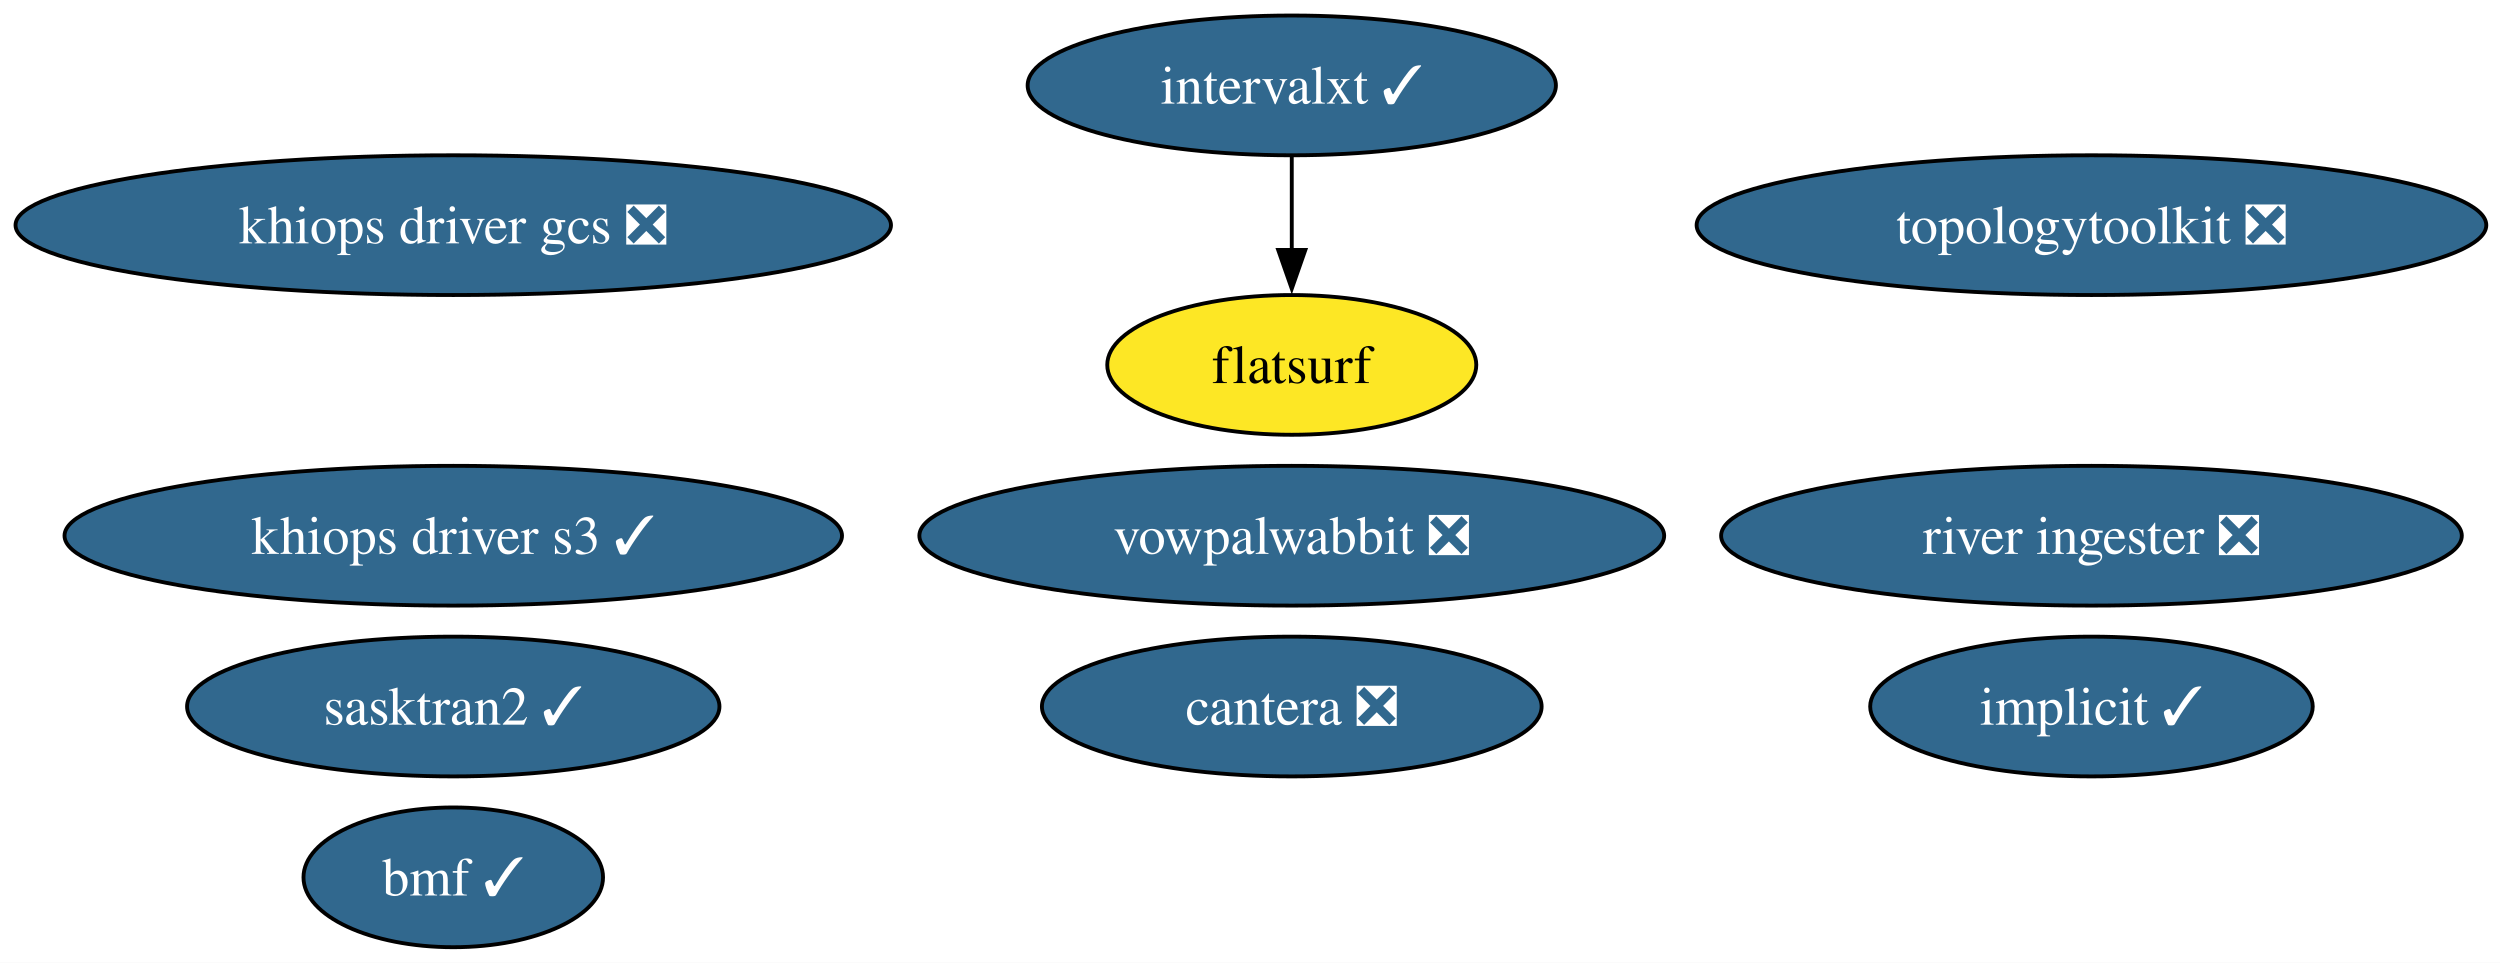
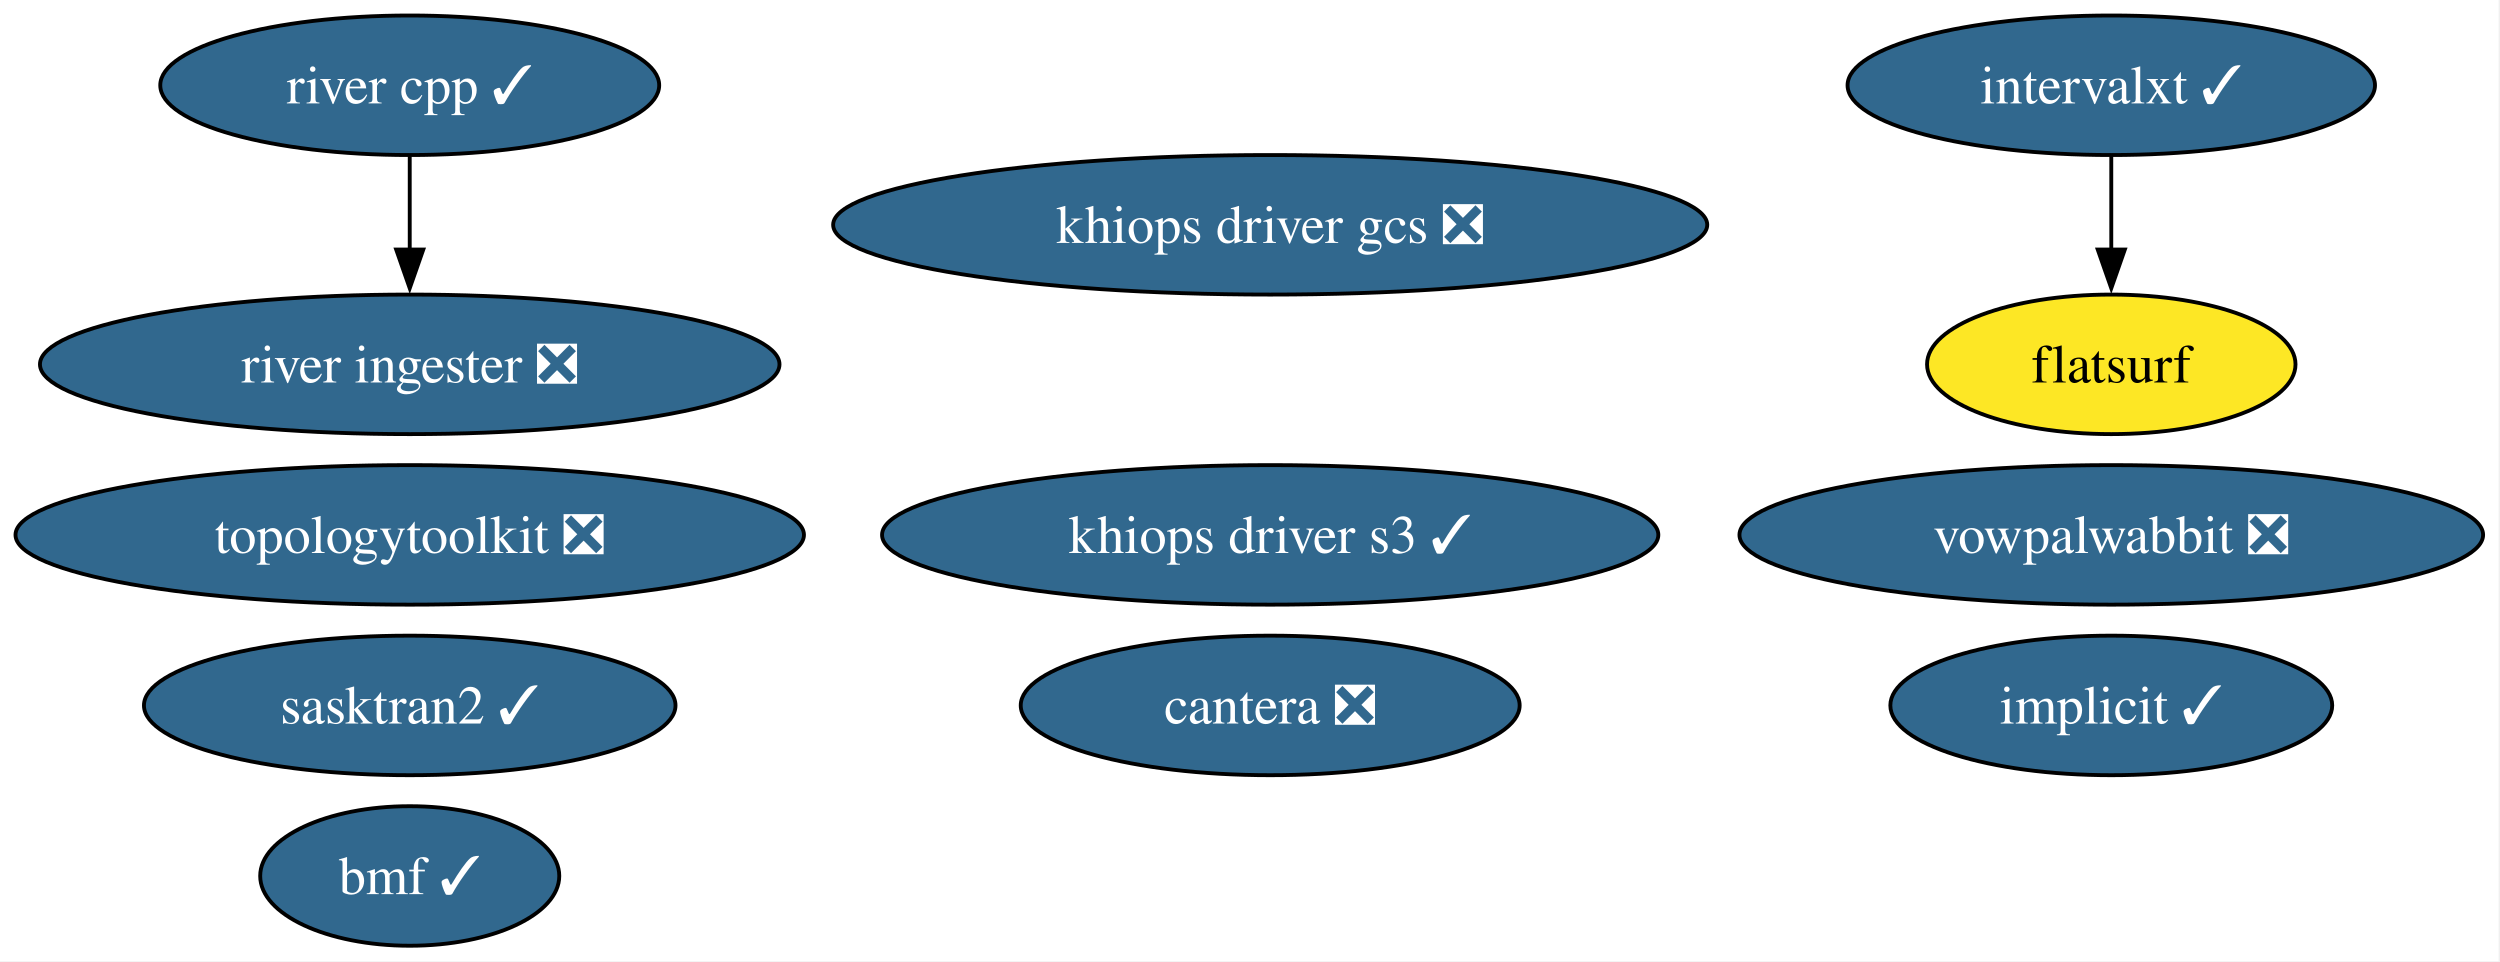
- <svg xmlns="http://www.w3.org/2000/svg" xmlns:xlink="http://www.w3.org/1999/xlink" width="644pt" height="248pt" viewBox="0.00 0.00 644.00 248.00">
+ <svg xmlns="http://www.w3.org/2000/svg" xmlns:xlink="http://www.w3.org/1999/xlink" width="645pt" height="248pt" viewBox="0.00 0.00 645.00 248.00">
  <g id="graph0" class="graph" transform="scale(1 1) rotate(0) translate(4 244)">
-     <polygon fill="white" stroke="none" points="-4,4 -4,-244 640.48,-244 640.48,4 -4,4" />
+     <polygon fill="white" stroke="none" points="-4,4 -4,-244 640.64,-244 640.64,4 -4,4" />
    <g id="node1" class="node">
      <g id="a_node1">
        <a xlink:href="https://github.com/conda-forge/implicit-feedstock/pull/116" xlink:title="implicit ✓">
-           <ellipse fill="#31688e" stroke="black" cx="534.76" cy="-62" rx="57" ry="18" />
-           <text xml:space="preserve" text-anchor="middle" x="534.76" y="-57.33" font-family="Times,serif" font-size="14.00" fill="white">implicit ✓</text>
+           <ellipse fill="#31688e" stroke="black" cx="540.71" cy="-62" rx="57" ry="18" />
+           <text xml:space="preserve" text-anchor="middle" x="540.71" y="-57.33" font-family="Times,serif" font-size="14.00" fill="white">implicit ✓</text>
        </a>
      </g>
    </g>
    <g id="node2" class="node">
      <g id="a_node2">
        <a xlink:href="https://github.com/conda-forge/vowpalwabbit-feedstock/pull/94" xlink:title="vowpalwabbit ❎">
-           <ellipse fill="#31688e" stroke="black" cx="328.76" cy="-106" rx="95.93" ry="18" />
-           <text xml:space="preserve" text-anchor="middle" x="328.76" y="-101.33" font-family="Times,serif" font-size="14.00" fill="white">vowpalwabbit ❎</text>
+           <ellipse fill="#31688e" stroke="black" cx="540.71" cy="-106" rx="95.93" ry="18" />
+           <text xml:space="preserve" text-anchor="middle" x="540.71" y="-101.33" font-family="Times,serif" font-size="14.00" fill="white">vowpalwabbit ❎</text>
        </a>
      </g>
    </g>
    <g id="node3" class="node">
      <g id="a_node3">
        <a xlink:href="https://github.com/conda-forge/topologytoolkit-feedstock/pull/93" xlink:title="topologytoolkit ❎">
-           <ellipse fill="#31688e" stroke="black" cx="534.76" cy="-186" rx="101.71" ry="18" />
-           <text xml:space="preserve" text-anchor="middle" x="534.76" y="-181.32" font-family="Times,serif" font-size="14.00" fill="white">topologytoolkit ❎</text>
+           <ellipse fill="#31688e" stroke="black" cx="101.71" cy="-106" rx="101.71" ry="18" />
+           <text xml:space="preserve" text-anchor="middle" x="101.71" y="-101.33" font-family="Times,serif" font-size="14.00" fill="white">topologytoolkit ❎</text>
        </a>
      </g>
    </g>
    <g id="node4" class="node">
      <g id="a_node4">
        <a xlink:href="https://github.com/conda-forge/cantera-feedstock/pull/68" xlink:title="cantera ❎">
-           <ellipse fill="#31688e" stroke="black" cx="328.76" cy="-62" rx="64.36" ry="18" />
-           <text xml:space="preserve" text-anchor="middle" x="328.76" y="-57.33" font-family="Times,serif" font-size="14.00" fill="white">cantera ❎</text>
+           <ellipse fill="#31688e" stroke="black" cx="323.71" cy="-62" rx="64.36" ry="18" />
+           <text xml:space="preserve" text-anchor="middle" x="323.71" y="-57.33" font-family="Times,serif" font-size="14.00" fill="white">cantera ❎</text>
        </a>
      </g>
    </g>
    <g id="node5" class="node">
      <g id="a_node5">
        <a xlink:href="https://github.com/conda-forge/intervalxt-feedstock/pull/36" xlink:title="intervalxt ✓">
-           <ellipse fill="#31688e" stroke="black" cx="328.76" cy="-222" rx="68.04" ry="18" />
-           <text xml:space="preserve" text-anchor="middle" x="328.76" y="-217.32" font-family="Times,serif" font-size="14.00" fill="white">intervalxt ✓</text>
+           <ellipse fill="#31688e" stroke="black" cx="540.71" cy="-222" rx="68.04" ry="18" />
+           <text xml:space="preserve" text-anchor="middle" x="540.71" y="-217.32" font-family="Times,serif" font-size="14.00" fill="white">intervalxt ✓</text>
        </a>
      </g>
    </g>
    <g id="node6" class="node">
      <g id="a_node6">
        <a xlink:href="https://github.com/conda-forge/flatsurf-feedstock" xlink:title="flatsurf">
-           <ellipse fill="#fde725" stroke="black" cx="328.76" cy="-150" rx="47.53" ry="18" />
-           <text xml:space="preserve" text-anchor="middle" x="328.76" y="-145.32" font-family="Times,serif" font-size="14.00">flatsurf</text>
+           <ellipse fill="#fde725" stroke="black" cx="540.71" cy="-150" rx="47.53" ry="18" />
+           <text xml:space="preserve" text-anchor="middle" x="540.71" y="-145.32" font-family="Times,serif" font-size="14.00">flatsurf</text>
        </a>
      </g>
    </g>
    <g id="edge1" class="edge">
-       <path fill="none" stroke="black" d="M328.76,-203.7C328.76,-196.41 328.76,-187.73 328.76,-179.54" />
-       <polygon fill="black" stroke="black" points="332.26,-179.62 328.76,-169.62 325.26,-179.62 332.26,-179.62" />
+       <path fill="none" stroke="black" d="M540.71,-203.7C540.71,-196.41 540.71,-187.73 540.71,-179.54" />
+       <polygon fill="black" stroke="black" points="544.21,-179.62 540.71,-169.62 537.21,-179.62 544.21,-179.62" />
    </g>
    <g id="node7" class="node">
      <g id="a_node7">
-         <a xlink:href="https://github.com/conda-forge/river-ingester-feedstock/pull/41" xlink:title="river ingester ❎">
-           <ellipse fill="#31688e" stroke="black" cx="534.76" cy="-106" rx="95.4" ry="18" />
-           <text xml:space="preserve" text-anchor="middle" x="534.76" y="-101.33" font-family="Times,serif" font-size="14.00" fill="white">river ingester ❎</text>
+         <a xlink:href="https://github.com/conda-forge/river-cpp-feedstock/pull/29" xlink:title="river cpp ✓">
+           <ellipse fill="#31688e" stroke="black" cx="101.71" cy="-222" rx="64.36" ry="18" />
+           <text xml:space="preserve" text-anchor="middle" x="101.71" y="-217.32" font-family="Times,serif" font-size="14.00" fill="white">river cpp ✓</text>
        </a>
      </g>
    </g>
    <g id="node8" class="node">
      <g id="a_node8">
-         <a xlink:href="https://github.com/conda-forge/bmf-feedstock/pull/45" xlink:title="bmf ✓">
-           <ellipse fill="#31688e" stroke="black" cx="112.76" cy="-18" rx="38.58" ry="18" />
-           <text xml:space="preserve" text-anchor="middle" x="112.76" y="-13.32" font-family="Times,serif" font-size="14.00" fill="white">bmf ✓</text>
+         <a xlink:href="https://github.com/conda-forge/river-ingester-feedstock/pull/41" xlink:title="river ingester ❎">
+           <ellipse fill="#31688e" stroke="black" cx="101.71" cy="-150" rx="95.4" ry="18" />
+           <text xml:space="preserve" text-anchor="middle" x="101.71" y="-145.32" font-family="Times,serif" font-size="14.00" fill="white">river ingester ❎</text>
        </a>
      </g>
    </g>
+     <g id="edge2" class="edge">
+       <path fill="none" stroke="black" d="M101.71,-203.7C101.71,-196.41 101.71,-187.73 101.71,-179.54" />
+       <polygon fill="black" stroke="black" points="105.21,-179.62 101.71,-169.62 98.21,-179.62 105.21,-179.62" />
+     </g>
    <g id="node9" class="node">
      <g id="a_node9">
-         <a xlink:href="https://github.com/conda-forge/sasktran2-feedstock/pull/44" xlink:title="sasktran2 ✓">
-           <ellipse fill="#31688e" stroke="black" cx="112.76" cy="-62" rx="68.57" ry="18" />
-           <text xml:space="preserve" text-anchor="middle" x="112.76" y="-57.33" font-family="Times,serif" font-size="14.00" fill="white">sasktran2 ✓</text>
+         <a xlink:href="https://github.com/conda-forge/bmf-feedstock/pull/45" xlink:title="bmf ✓">
+           <ellipse fill="#31688e" stroke="black" cx="101.71" cy="-18" rx="38.58" ry="18" />
+           <text xml:space="preserve" text-anchor="middle" x="101.71" y="-13.32" font-family="Times,serif" font-size="14.00" fill="white">bmf ✓</text>
        </a>
      </g>
    </g>
    <g id="node10" class="node">
      <g id="a_node10">
-         <a xlink:href="https://github.com/conda-forge/khiops-driver-s3-feedstock/pull/9" xlink:title="khiops driver s3 ✓">
-           <ellipse fill="#31688e" stroke="black" cx="112.76" cy="-106" rx="100.14" ry="18" />
-           <text xml:space="preserve" text-anchor="middle" x="112.76" y="-101.33" font-family="Times,serif" font-size="14.00" fill="white">khiops driver s3 ✓</text>
+         <a xlink:href="https://github.com/conda-forge/sasktran2-feedstock/pull/44" xlink:title="sasktran2 ✓">
+           <ellipse fill="#31688e" stroke="black" cx="101.71" cy="-62" rx="68.57" ry="18" />
+           <text xml:space="preserve" text-anchor="middle" x="101.71" y="-57.33" font-family="Times,serif" font-size="14.00" fill="white">sasktran2 ✓</text>
        </a>
      </g>
    </g>
    <g id="node11" class="node">
      <g id="a_node11">
+         <a xlink:href="https://github.com/conda-forge/khiops-driver-s3-feedstock/pull/9" xlink:title="khiops driver s3 ✓">
+           <ellipse fill="#31688e" stroke="black" cx="323.71" cy="-106" rx="100.14" ry="18" />
+           <text xml:space="preserve" text-anchor="middle" x="323.71" y="-101.33" font-family="Times,serif" font-size="14.00" fill="white">khiops driver s3 ✓</text>
+         </a>
+       </g>
+     </g>
+     <g id="node12" class="node">
+       <g id="a_node12">
        <a xlink:href="https://github.com/conda-forge/khiops-driver-gcs-feedstock/pull/9" xlink:title="khiops driver gcs ❎">
-           <ellipse fill="#31688e" stroke="black" cx="112.76" cy="-186" rx="112.76" ry="18" />
-           <text xml:space="preserve" text-anchor="middle" x="112.76" y="-181.32" font-family="Times,serif" font-size="14.00" fill="white">khiops driver gcs ❎</text>
+           <ellipse fill="#31688e" stroke="black" cx="323.71" cy="-186" rx="112.76" ry="18" />
+           <text xml:space="preserve" text-anchor="middle" x="323.71" y="-181.32" font-family="Times,serif" font-size="14.00" fill="white">khiops driver gcs ❎</text>
        </a>
      </g>
    </g>
  </g>
</svg>
